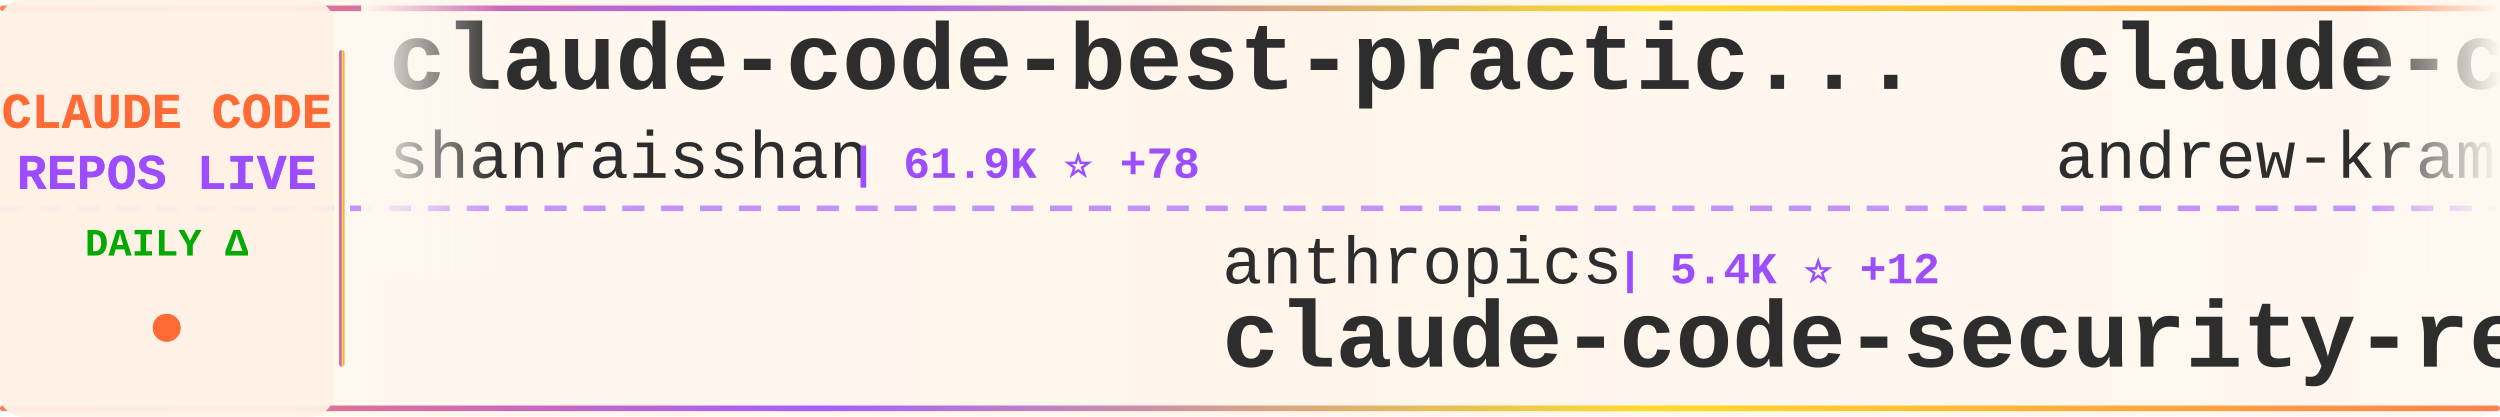
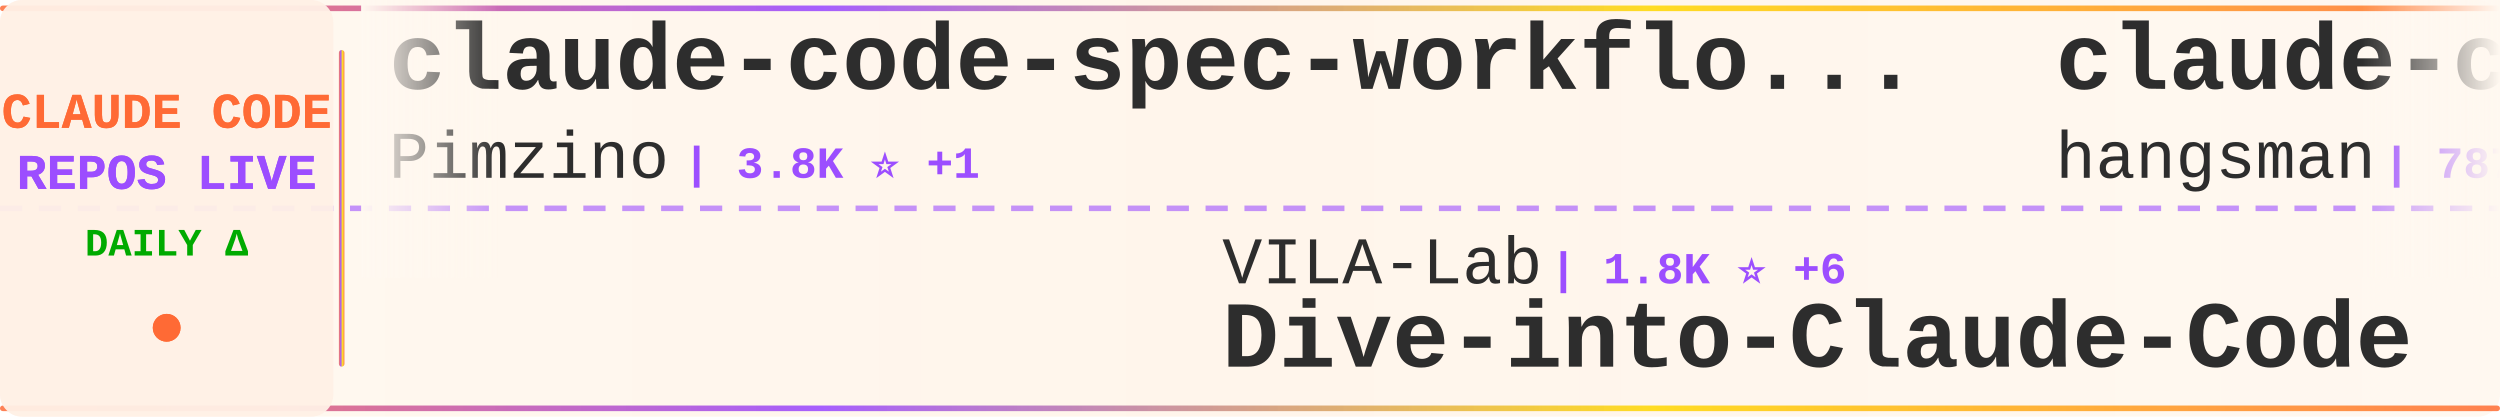
<svg xmlns="http://www.w3.org/2000/svg" width="900" height="150">
  <defs>
    <linearGradient id="tickerBg" x1="0%" y1="0%" x2="100%" y2="0%">
      <stop offset="0%" style="stop-color:#fff8f0;stop-opacity:0.98" />
      <stop offset="50%" style="stop-color:#fff5eb;stop-opacity:1" />
      <stop offset="100%" style="stop-color:#fff8f0;stop-opacity:0.98" />
    </linearGradient>
    <linearGradient id="borderGrad" x1="0%" y1="0%" x2="100%" y2="0%">
      <stop offset="0%" style="stop-color:#FF6B35;stop-opacity:0.85">
        <animate attributeName="stop-opacity" values="0.85;1;0.85" dur="2s" repeatCount="indefinite" />
      </stop>
      <stop offset="33%" style="stop-color:#9C4EFF;stop-opacity:0.9">
        <animate attributeName="stop-opacity" values="0.9;1;0.9" dur="2.2s" repeatCount="indefinite" />
      </stop>
      <stop offset="66%" style="stop-color:#FFD700;stop-opacity:0.85">
        <animate attributeName="stop-opacity" values="0.85;1;0.85" dur="1.8s" repeatCount="indefinite" />
      </stop>
      <stop offset="100%" style="stop-color:#FF6B35;stop-opacity:0.85">
        <animate attributeName="stop-opacity" values="0.85;1;0.85" dur="2s" repeatCount="indefinite" />
      </stop>
    </linearGradient>
    <filter id="textGlow">
      <feGaussianBlur stdDeviation="0.15" result="coloredBlur" />
      <feMerge>
        <feMergeNode in="coloredBlur" />
        <feMergeNode in="SourceGraphic" />
      </feMerge>
    </filter>
    <filter id="metricGlow">
      <feGaussianBlur stdDeviation="0.2" result="coloredBlur" />
      <feMerge>
        <feMergeNode in="coloredBlur" />
        <feMergeNode in="SourceGraphic" />
      </feMerge>
    </filter>
    <linearGradient id="leftFade" x1="0%" y1="0%" x2="100%" y2="0%">
      <stop offset="0%" style="stop-color:#fff8f0;stop-opacity:1" />
      <stop offset="100%" style="stop-color:#fff8f0;stop-opacity:0" />
    </linearGradient>
    <linearGradient id="rightFade" x1="0%" y1="0%" x2="100%" y2="0%">
      <stop offset="0%" style="stop-color:#fff8f0;stop-opacity:0" />
      <stop offset="100%" style="stop-color:#fff8f0;stop-opacity:1" />
    </linearGradient>
  </defs>
  <rect width="900" height="150" fill="url(#tickerBg)" rx="8" />
  <rect x="0" y="2" width="900" height="2" fill="url(#borderGrad)" rx="1" />
  <rect x="0" y="146" width="900" height="2" fill="url(#borderGrad)" rx="1" />
  <line x1="0" y1="75" x2="900" y2="75" stroke="#9C4EFF" stroke-width="2" stroke-dasharray="8 6" opacity="0.6" />
  <rect x="0" y="0" width="120" height="150" fill="#fff0e6" opacity="0.95" rx="8" />
  <text x="60" y="46" font-family="'Courier New', monospace" font-size="18" font-weight="bold" fill="#FF6B35" text-anchor="middle" filter="url(#textGlow)">
    CLAUDE CODE
  </text>
  <text x="60" y="68" font-family="'Courier New', monospace" font-size="18" font-weight="bold" fill="#9C4EFF" text-anchor="middle" filter="url(#textGlow)">
    REPOS LIVE
  </text>
  <text x="60" y="92" font-family="'Courier New', monospace" font-size="14" font-weight="bold" fill="#00aa00" text-anchor="middle">
    DAILY Δ
  </text>
  <circle cx="60" cy="118" r="5" fill="#FF6B35" filter="url(#metricGlow)">
    <animate attributeName="r" values="4;6;4" dur="1.5s" repeatCount="indefinite" />
    <animate attributeName="opacity" values="0.6;1;0.6" dur="1.5s" repeatCount="indefinite" />
  </circle>
  <rect x="122" y="18" width="2" height="114" fill="url(#borderGrad)" rx="1" />
  <clipPath id="tickerClip">
    <rect x="130" y="0" width="770" height="150" />
  </clipPath>
  <g clip-path="url(#tickerClip)">
    <g id="tickerItems">
      <animateTransform attributeName="transform" attributeType="XML" type="translate" from="0 0" to="-3000 0" dur="54s" repeatCount="indefinite" />
      <g transform="translate(0, 0)">
-         <text x="140" y="32" font-family="'Courier New', monospace" font-size="34" font-weight="bold" fill="#2d2d2d">claude-code-best-practic...</text>
-         <text x="140" y="64" font-family="'Courier New', monospace" font-size="24" font-weight="normal" fill="#2d2d2d" opacity="1.0">shanraisshan</text>
-         <text x="306" y="64" font-family="'Courier New', monospace" font-size="16" font-weight="bold" fill="#9C4EFF"> | 61.9K ⭐ +78</text>
+         <text x="140" y="32" font-family="'Courier New', monospace" font-size="34" font-weight="bold" fill="#2d2d2d">claude-code-spec-workflo...</text>
+         <text x="140" y="64" font-family="'Courier New', monospace" font-size="24" font-weight="normal" fill="#2d2d2d" opacity="1.0">Pimzino</text>
+         <text x="246" y="64" font-family="'Courier New', monospace" font-size="16" font-weight="bold" fill="#9C4EFF"> | 3.8K ⭐ +1</text>
      </g>
      <g transform="translate(300, 0)">
-         <text x="140" y="102" font-family="'Courier New', monospace" font-size="24" font-weight="normal" fill="#2d2d2d" opacity="1.0">anthropics</text>
-         <text x="282" y="102" font-family="'Courier New', monospace" font-size="16" font-weight="bold" fill="#9C4EFF"> | 5.4K ⭐ +12</text>
-         <text x="140" y="132" font-family="'Courier New', monospace" font-size="34" font-weight="bold" fill="#2d2d2d">claude-code-security-rev...</text>
+         <text x="140" y="102" font-family="'Courier New', monospace" font-size="24" font-weight="normal" fill="#2d2d2d" opacity="1.0">VILA-Lab</text>
+         <text x="258" y="102" font-family="'Courier New', monospace" font-size="16" font-weight="bold" fill="#9C4EFF"> | 1.8K ⭐ +6</text>
+         <text x="140" y="132" font-family="'Courier New', monospace" font-size="34" font-weight="bold" fill="#2d2d2d">Dive-into-Claude-Code</text>
      </g>
      <g transform="translate(600, 0)">
-         <text x="140" y="32" font-family="'Courier New', monospace" font-size="34" font-weight="bold" fill="#2d2d2d">claude-code-source-build</text>
-         <text x="140" y="64" font-family="'Courier New', monospace" font-size="24" font-weight="normal" fill="#2d2d2d" opacity="1.0">andrew-kramer-inno</text>
-         <text x="378" y="64" font-family="'Courier New', monospace" font-size="16" font-weight="bold" fill="#9C4EFF"> | 593 ⭐</text>
+         <text x="140" y="32" font-family="'Courier New', monospace" font-size="34" font-weight="bold" fill="#2d2d2d">claude-code-source</text>
+         <text x="140" y="64" font-family="'Courier New', monospace" font-size="24" font-weight="normal" fill="#2d2d2d" opacity="1.0">hangsman</text>
+         <text x="258" y="64" font-family="'Courier New', monospace" font-size="16" font-weight="bold" fill="#9C4EFF"> | 787 ⭐</text>
      </g>
      <g transform="translate(900, 0)">
-         <text x="140" y="102" font-family="'Courier New', monospace" font-size="24" font-weight="normal" fill="#2d2d2d" opacity="1.0">jeremylongshore</text>
-         <text x="342" y="102" font-family="'Courier New', monospace" font-size="16" font-weight="bold" fill="#9C4EFF"> | 2.5K ⭐ +7</text>
-         <text x="140" y="132" font-family="'Courier New', monospace" font-size="34" font-weight="bold" fill="#2d2d2d">claude-code-plugins-plus...</text>
+         <text x="140" y="102" font-family="'Courier New', monospace" font-size="24" font-weight="normal" fill="#2d2d2d" opacity="1.0">musistudio</text>
+         <text x="282" y="102" font-family="'Courier New', monospace" font-size="16" font-weight="bold" fill="#9C4EFF"> | 35.5K ⭐ +38</text>
+         <text x="140" y="132" font-family="'Courier New', monospace" font-size="34" font-weight="bold" fill="#2d2d2d">claude-code-router</text>
      </g>
      <g transform="translate(1200, 0)">
-         <text x="140" y="32" font-family="'Courier New', monospace" font-size="34" font-weight="bold" fill="#2d2d2d">claude-code-source-code</text>
-         <text x="140" y="64" font-family="'Courier New', monospace" font-size="24" font-weight="normal" fill="#2d2d2d" opacity="1.0">777genius</text>
-         <text x="270" y="64" font-family="'Courier New', monospace" font-size="16" font-weight="bold" fill="#9C4EFF"> | 918 ⭐</text>
+         <text x="140" y="32" font-family="'Courier New', monospace" font-size="34" font-weight="bold" fill="#2d2d2d">Claude-Code-Workflow</text>
+         <text x="140" y="64" font-family="'Courier New', monospace" font-size="24" font-weight="normal" fill="#2d2d2d" opacity="1.0">catlog22</text>
+         <text x="258" y="64" font-family="'Courier New', monospace" font-size="16" font-weight="bold" fill="#9C4EFF"> | 2.1K ⭐ +1</text>
      </g>
      <g transform="translate(1500, 0)">
-         <text x="140" y="102" font-family="'Courier New', monospace" font-size="24" font-weight="normal" fill="#2d2d2d" opacity="1.0">affaan-m</text>
-         <text x="258" y="102" font-family="'Courier New', monospace" font-size="16" font-weight="bold" fill="#9C4EFF"> | 225.6K ⭐ +625</text>
-         <text x="140" y="132" font-family="'Courier New', monospace" font-size="34" font-weight="bold" fill="#2d2d2d">ECC</text>
+         <text x="140" y="102" font-family="'Courier New', monospace" font-size="24" font-weight="normal" fill="#2d2d2d" opacity="1.0">liuup</text>
+         <text x="222" y="102" font-family="'Courier New', monospace" font-size="16" font-weight="bold" fill="#9C4EFF"> | 3.4K ⭐ +18</text>
+         <text x="140" y="132" font-family="'Courier New', monospace" font-size="34" font-weight="bold" fill="#2d2d2d">claude-code-analysis</text>
      </g>
      <g transform="translate(1800, 0)">
-         <text x="140" y="32" font-family="'Courier New', monospace" font-size="34" font-weight="bold" fill="#2d2d2d">arcads-claude-code</text>
-         <text x="140" y="64" font-family="'Courier New', monospace" font-size="24" font-weight="normal" fill="#2d2d2d" opacity="1.0">krusemediallc</text>
-         <text x="318" y="64" font-family="'Courier New', monospace" font-size="16" font-weight="bold" fill="#9C4EFF"> | 947 ⭐ +4</text>
+         <text x="140" y="32" font-family="'Courier New', monospace" font-size="34" font-weight="bold" fill="#2d2d2d">Claude-code</text>
+         <text x="140" y="64" font-family="'Courier New', monospace" font-size="24" font-weight="normal" fill="#2d2d2d" opacity="1.0">fazxes</text>
+         <text x="234" y="64" font-family="'Courier New', monospace" font-size="16" font-weight="bold" fill="#9C4EFF"> | 224 ⭐ +1</text>
      </g>
      <g transform="translate(2100, 0)">
-         <text x="140" y="102" font-family="'Courier New', monospace" font-size="24" font-weight="normal" fill="#2d2d2d" opacity="1.0">catlog22</text>
-         <text x="258" y="102" font-family="'Courier New', monospace" font-size="16" font-weight="bold" fill="#9C4EFF"> | 2.1K ⭐ +1</text>
-         <text x="140" y="132" font-family="'Courier New', monospace" font-size="34" font-weight="bold" fill="#2d2d2d">Claude-Code-Workflow</text>
+         <text x="140" y="102" font-family="'Courier New', monospace" font-size="24" font-weight="normal" fill="#2d2d2d" opacity="1.0">andrew-kramer-inno</text>
+         <text x="378" y="102" font-family="'Courier New', monospace" font-size="16" font-weight="bold" fill="#9C4EFF"> | 593 ⭐</text>
+         <text x="140" y="132" font-family="'Courier New', monospace" font-size="34" font-weight="bold" fill="#2d2d2d">claude-code-source-build</text>
      </g>
      <g transform="translate(2400, 0)">
-         <text x="140" y="32" font-family="'Courier New', monospace" font-size="34" font-weight="bold" fill="#2d2d2d">claude-code-prompts</text>
-         <text x="140" y="64" font-family="'Courier New', monospace" font-size="24" font-weight="normal" fill="#2d2d2d" opacity="1.0">repowise-dev</text>
-         <text x="306" y="64" font-family="'Courier New', monospace" font-size="16" font-weight="bold" fill="#9C4EFF"> | 1.1K ⭐ +5</text>
+         <text x="140" y="32" font-family="'Courier New', monospace" font-size="34" font-weight="bold" fill="#2d2d2d">claude-code-sourcemap</text>
+         <text x="140" y="64" font-family="'Courier New', monospace" font-size="24" font-weight="normal" fill="#2d2d2d" opacity="1.0">ChinaSiro</text>
+         <text x="270" y="64" font-family="'Courier New', monospace" font-size="16" font-weight="bold" fill="#9C4EFF"> | 9.5K ⭐ +6</text>
      </g>
      <g transform="translate(2700, 0)">
-         <text x="140" y="102" font-family="'Courier New', monospace" font-size="24" font-weight="normal" fill="#2d2d2d" opacity="1.0">SeemSeam</text>
-         <text x="258" y="102" font-family="'Courier New', monospace" font-size="16" font-weight="bold" fill="#9C4EFF"> | 3.2K ⭐ +10</text>
-         <text x="140" y="132" font-family="'Courier New', monospace" font-size="34" font-weight="bold" fill="#2d2d2d">claude_codex_bridge</text>
+         <text x="140" y="102" font-family="'Courier New', monospace" font-size="24" font-weight="normal" fill="#2d2d2d" opacity="1.0">edmund-io</text>
+         <text x="270" y="102" font-family="'Courier New', monospace" font-size="16" font-weight="bold" fill="#9C4EFF"> | 1.5K ⭐ +2</text>
+         <text x="140" y="132" font-family="'Courier New', monospace" font-size="34" font-weight="bold" fill="#2d2d2d">edmunds-claude-code</text>
      </g>
      <g transform="translate(3000, 0)">
-         <text x="140" y="32" font-family="'Courier New', monospace" font-size="34" font-weight="bold" fill="#2d2d2d">claude-code-best-practic...</text>
-         <text x="140" y="64" font-family="'Courier New', monospace" font-size="24" font-weight="normal" fill="#2d2d2d" opacity="1.0">shanraisshan</text>
-         <text x="306" y="64" font-family="'Courier New', monospace" font-size="16" font-weight="bold" fill="#9C4EFF"> | 61.9K ⭐ +78</text>
+         <text x="140" y="32" font-family="'Courier New', monospace" font-size="34" font-weight="bold" fill="#2d2d2d">claude-code-spec-workflo...</text>
+         <text x="140" y="64" font-family="'Courier New', monospace" font-size="24" font-weight="normal" fill="#2d2d2d" opacity="1.0">Pimzino</text>
+         <text x="246" y="64" font-family="'Courier New', monospace" font-size="16" font-weight="bold" fill="#9C4EFF"> | 3.8K ⭐ +1</text>
      </g>
      <g transform="translate(3300, 0)">
-         <text x="140" y="102" font-family="'Courier New', monospace" font-size="24" font-weight="normal" fill="#2d2d2d" opacity="1.0">anthropics</text>
-         <text x="282" y="102" font-family="'Courier New', monospace" font-size="16" font-weight="bold" fill="#9C4EFF"> | 5.4K ⭐ +12</text>
-         <text x="140" y="132" font-family="'Courier New', monospace" font-size="34" font-weight="bold" fill="#2d2d2d">claude-code-security-rev...</text>
+         <text x="140" y="102" font-family="'Courier New', monospace" font-size="24" font-weight="normal" fill="#2d2d2d" opacity="1.0">VILA-Lab</text>
+         <text x="258" y="102" font-family="'Courier New', monospace" font-size="16" font-weight="bold" fill="#9C4EFF"> | 1.8K ⭐ +6</text>
+         <text x="140" y="132" font-family="'Courier New', monospace" font-size="34" font-weight="bold" fill="#2d2d2d">Dive-into-Claude-Code</text>
      </g>
      <g transform="translate(3600, 0)">
-         <text x="140" y="32" font-family="'Courier New', monospace" font-size="34" font-weight="bold" fill="#2d2d2d">claude-code-source-build</text>
-         <text x="140" y="64" font-family="'Courier New', monospace" font-size="24" font-weight="normal" fill="#2d2d2d" opacity="1.0">andrew-kramer-inno</text>
-         <text x="378" y="64" font-family="'Courier New', monospace" font-size="16" font-weight="bold" fill="#9C4EFF"> | 593 ⭐</text>
+         <text x="140" y="32" font-family="'Courier New', monospace" font-size="34" font-weight="bold" fill="#2d2d2d">claude-code-source</text>
+         <text x="140" y="64" font-family="'Courier New', monospace" font-size="24" font-weight="normal" fill="#2d2d2d" opacity="1.0">hangsman</text>
+         <text x="258" y="64" font-family="'Courier New', monospace" font-size="16" font-weight="bold" fill="#9C4EFF"> | 787 ⭐</text>
      </g>
      <g transform="translate(3900, 0)">
-         <text x="140" y="102" font-family="'Courier New', monospace" font-size="24" font-weight="normal" fill="#2d2d2d" opacity="1.0">jeremylongshore</text>
-         <text x="342" y="102" font-family="'Courier New', monospace" font-size="16" font-weight="bold" fill="#9C4EFF"> | 2.5K ⭐ +7</text>
-         <text x="140" y="132" font-family="'Courier New', monospace" font-size="34" font-weight="bold" fill="#2d2d2d">claude-code-plugins-plus...</text>
+         <text x="140" y="102" font-family="'Courier New', monospace" font-size="24" font-weight="normal" fill="#2d2d2d" opacity="1.0">musistudio</text>
+         <text x="282" y="102" font-family="'Courier New', monospace" font-size="16" font-weight="bold" fill="#9C4EFF"> | 35.5K ⭐ +38</text>
+         <text x="140" y="132" font-family="'Courier New', monospace" font-size="34" font-weight="bold" fill="#2d2d2d">claude-code-router</text>
      </g>
    </g>
  </g>
  <rect x="130" y="0" width="50" height="100" fill="url(#leftFade)" />
  <rect x="850" y="0" width="50" height="100" fill="url(#rightFade)" />
</svg>
